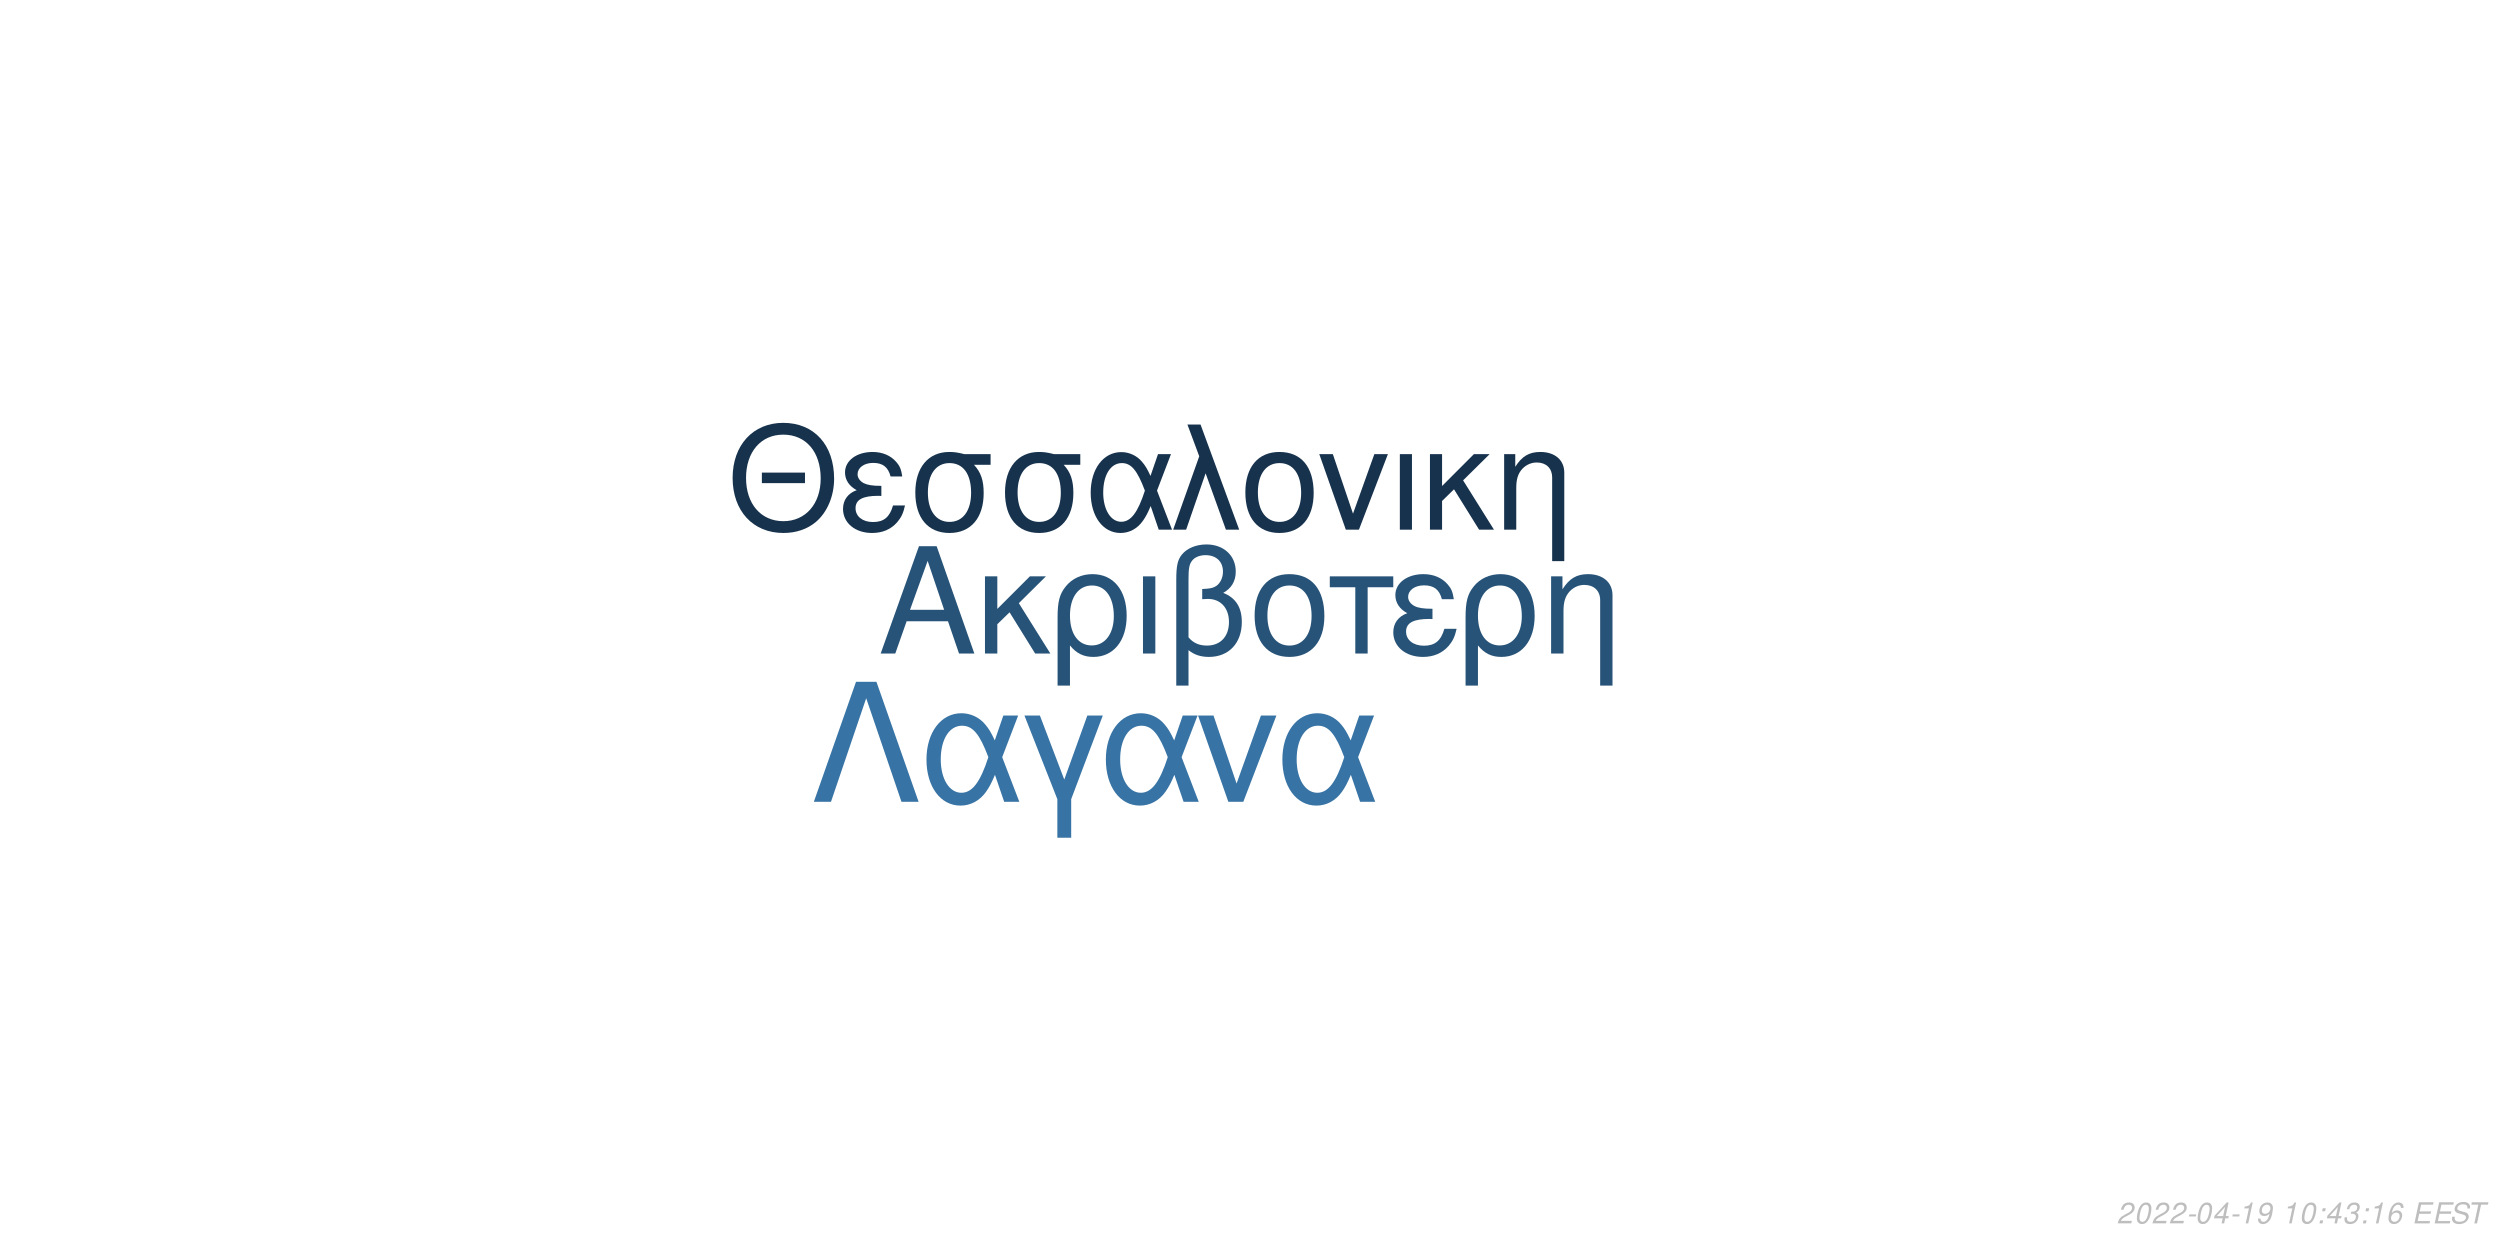
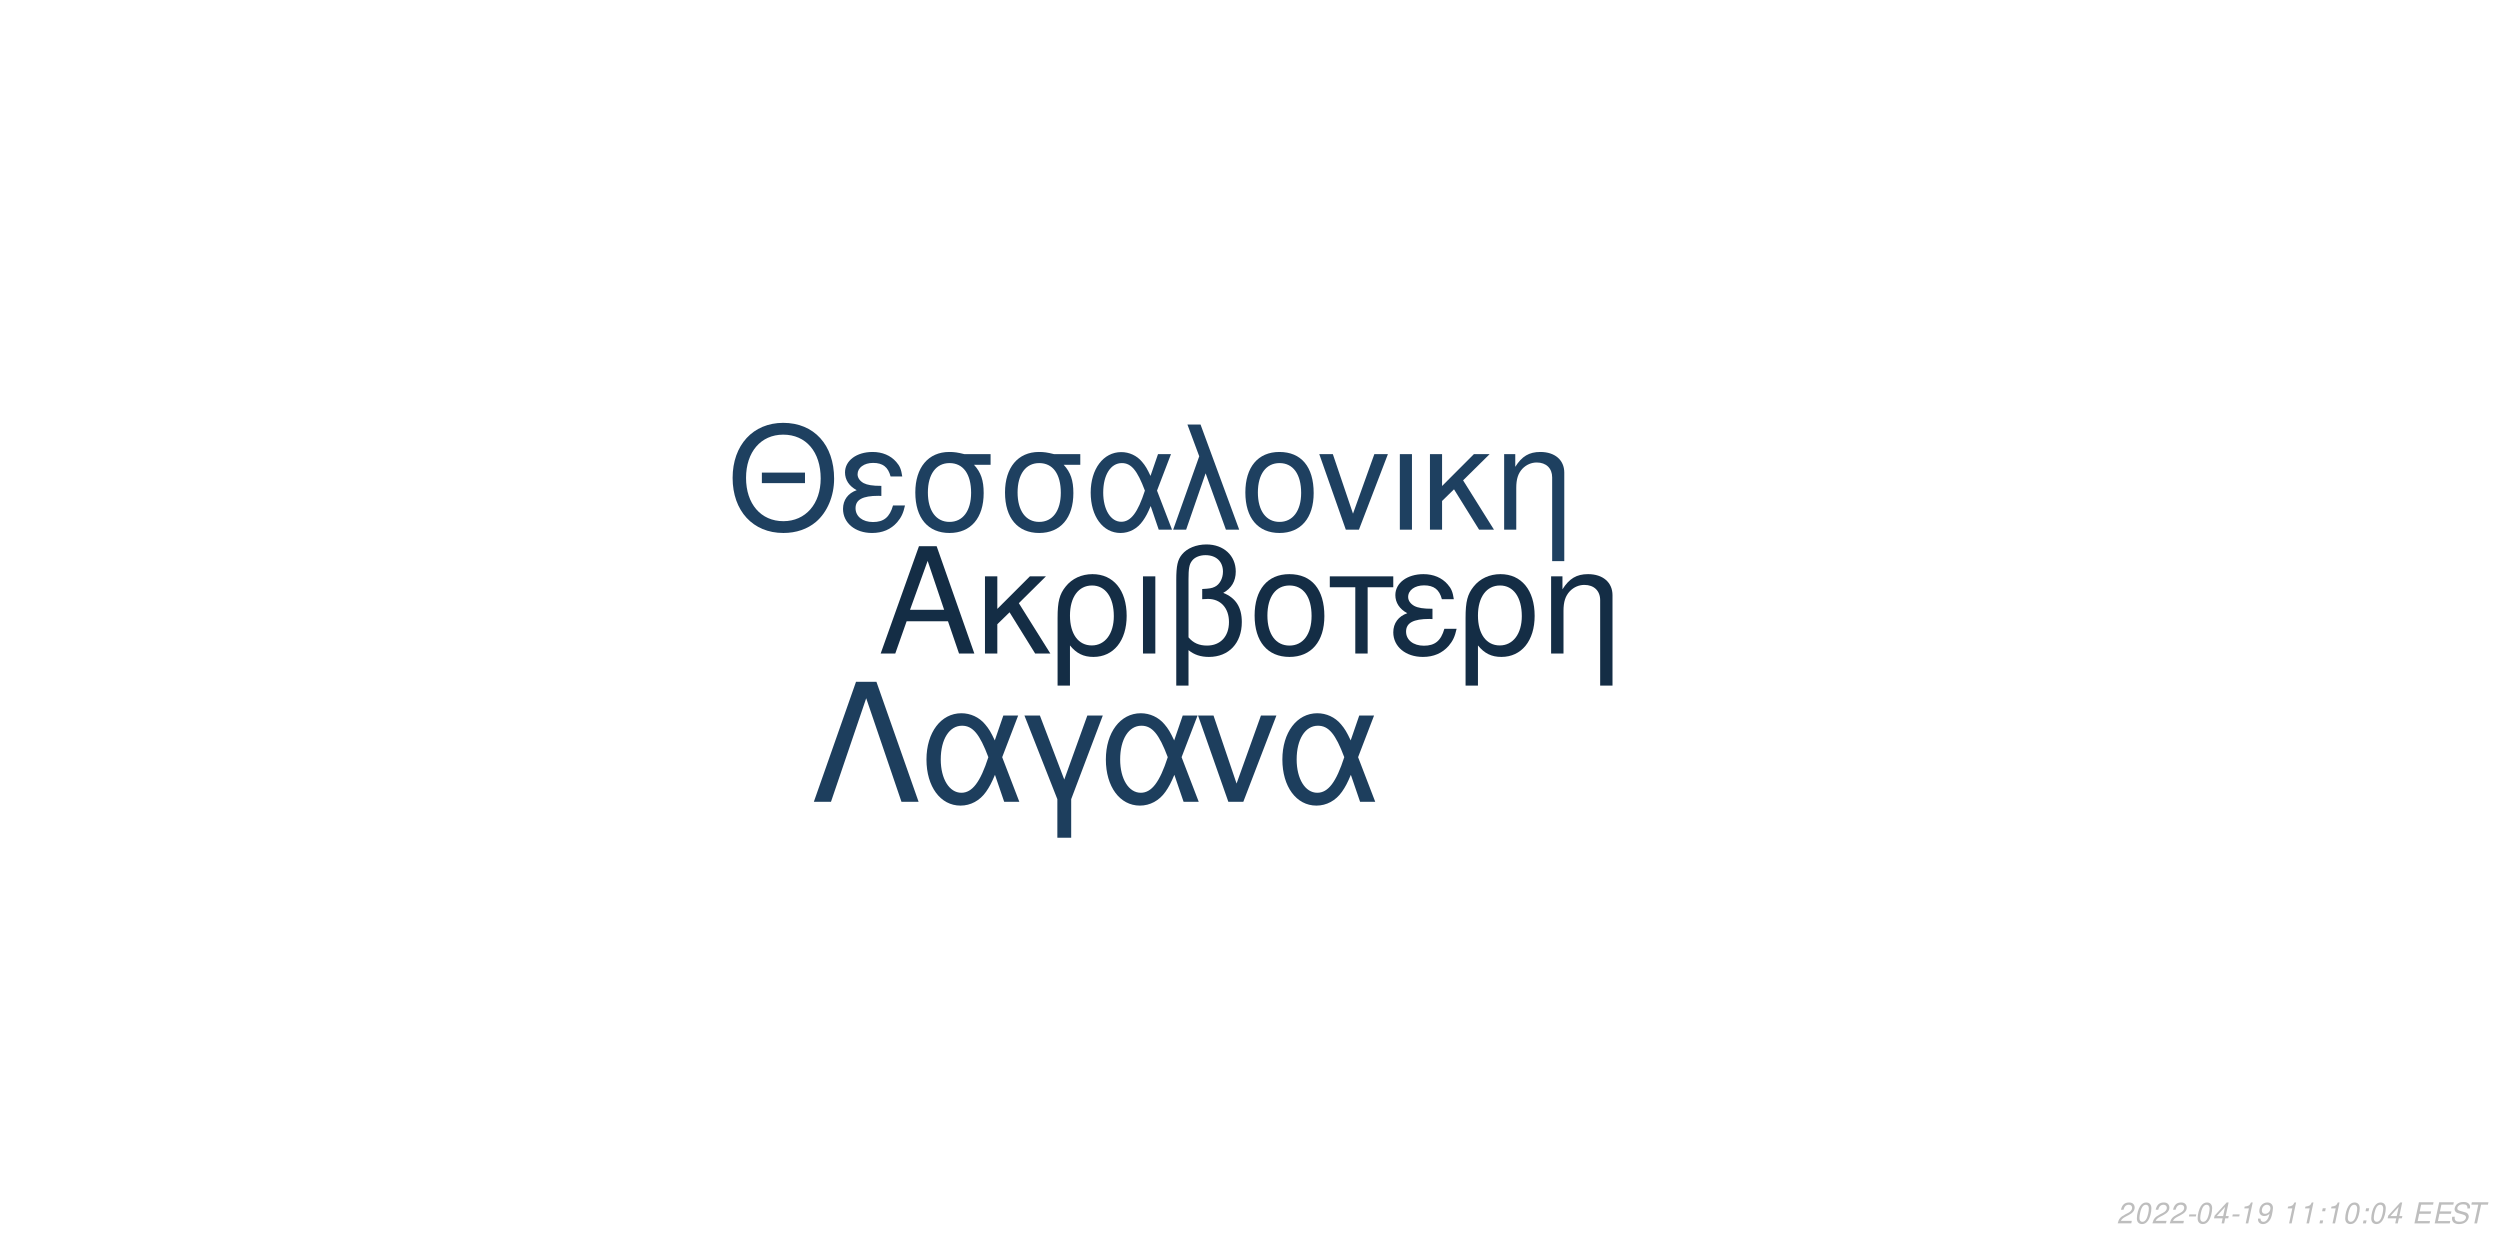
<svg xmlns="http://www.w3.org/2000/svg" xmlns:xlink="http://www.w3.org/1999/xlink" width="864pt" height="432pt" viewBox="0 0 864 432" version="1.1">
  <defs>
    <g>
      <symbol overflow="visible" id="glyph0-0">
        <path style="stroke:none;" d="" />
      </symbol>
      <symbol overflow="visible" id="glyph0-1">
        <path style="stroke:none;" d="M 24.125 -11.141 L 27.938 0 L 33.234 0 L 20.203 -37.094 L 14.094 -37.094 L 0.859 0 L 5.906 0 L 9.828 -11.141 Z M 22.797 -15.109 L 11 -15.109 L 17.094 -32.016 Z M 22.797 -15.109 " />
      </symbol>
      <symbol overflow="visible" id="glyph0-2">
        <path style="stroke:none;" d="M 7.172 -15.422 L 7.172 -26.672 L 2.906 -26.672 L 2.906 0 L 7.172 0 L 7.172 -10.125 L 11.406 -14.25 L 20.25 0 L 25.5 0 L 14.609 -17.406 L 23.969 -26.672 L 18.422 -26.672 Z M 7.172 -15.422 " />
      </symbol>
      <symbol overflow="visible" id="glyph0-3">
        <path style="stroke:none;" d="M 3 11.094 L 7.281 11.094 L 7.281 -2.797 C 9.516 -0.047 11.953 1.172 15.375 1.172 C 22.344 1.172 26.875 -4.422 26.875 -13.031 C 26.875 -21.891 22.297 -27.438 15.062 -27.438 C 11.297 -27.438 7.984 -25.906 5.797 -23.156 C 3.672 -20.516 3 -17.969 3 -12.359 Z M 14.906 -23.516 C 19.547 -23.516 22.438 -19.438 22.438 -12.922 C 22.438 -6.812 19.391 -2.797 14.812 -2.797 C 10.172 -2.797 7.281 -6.766 7.281 -13.125 C 7.281 -19.484 10.234 -23.516 14.906 -23.516 Z M 14.906 -23.516 " />
      </symbol>
      <symbol overflow="visible" id="glyph0-4">
        <path style="stroke:none;" d="M 3.516 0 L 7.781 0 L 7.781 -26.672 L 3.516 -26.672 Z M 3.516 0 " />
      </symbol>
      <symbol overflow="visible" id="glyph0-5">
        <path style="stroke:none;" d="M 4.016 11.094 L 8.25 11.094 L 8.25 -1.172 C 10.172 0.406 12.422 1.172 15.312 1.172 C 22.188 1.172 26.672 -3.609 26.672 -10.891 C 26.672 -15.984 24.578 -19.234 20.25 -20.969 C 23.109 -22.547 24.578 -25.031 24.578 -28.344 C 24.578 -33.844 20.406 -37.703 14.453 -37.703 C 10.938 -37.703 7.734 -36.391 6 -34.25 C 4.484 -32.422 4.016 -30.328 4.016 -25.391 Z M 8.25 -25.656 C 8.25 -29.359 8.5 -30.844 9.469 -32.062 C 10.375 -33.281 12.156 -34 14.094 -34 C 17.812 -34 20.156 -31.812 20.156 -28.297 C 20.156 -25.953 18.984 -23.812 17.297 -23.047 C 16.281 -22.547 15.469 -22.438 12.984 -22.297 L 12.984 -18.781 C 13.734 -18.828 14.344 -18.875 14.969 -18.875 C 19.344 -18.875 22.234 -15.719 22.234 -10.891 C 22.234 -5.906 19.281 -2.75 14.656 -2.75 C 11.953 -2.75 9.922 -3.609 8.25 -5.594 Z M 8.25 -25.656 " />
      </symbol>
      <symbol overflow="visible" id="glyph0-6">
        <path style="stroke:none;" d="M 14.094 -27.438 C 6.562 -27.438 2.094 -22.094 2.094 -13.125 C 2.094 -4.125 6.562 1.172 14.141 1.172 C 21.672 1.172 26.203 -4.172 26.203 -12.922 C 26.203 -22.188 21.828 -27.438 14.094 -27.438 Z M 14.141 -23.516 C 18.938 -23.516 21.781 -19.594 21.781 -12.984 C 21.781 -6.672 18.828 -2.75 14.141 -2.75 C 9.422 -2.75 6.516 -6.672 6.516 -13.125 C 6.516 -19.594 9.422 -23.516 14.141 -23.516 Z M 14.141 -23.516 " />
      </symbol>
      <symbol overflow="visible" id="glyph0-7">
        <path style="stroke:none;" d="M 7.891 0 L 12.156 0 L 12.156 -22.906 L 21.016 -22.906 L 21.016 -26.672 L -0.922 -26.672 L -0.922 -22.906 L 7.891 -22.906 Z M 7.891 0 " />
      </symbol>
      <symbol overflow="visible" id="glyph0-8">
        <path style="stroke:none;" d="M 14.562 -15.469 C 11.344 -15.469 9.562 -15.781 8.297 -16.438 C 6.922 -17.203 6.156 -18.328 6.156 -19.547 C 6.156 -21.891 8.453 -23.562 11.656 -23.562 C 15.062 -23.562 16.953 -22.094 17.812 -18.781 L 21.938 -18.781 C 21.578 -21.266 21.062 -22.5 19.797 -23.922 C 17.812 -26.203 14.906 -27.438 11.453 -27.438 C 5.797 -27.438 1.734 -24.375 1.734 -20.203 C 1.734 -17.609 3.156 -15.375 5.859 -13.938 C 2.797 -12.875 1.016 -10.484 1.016 -7.328 C 1.016 -2.391 5.297 1.172 11.25 1.172 C 14.969 1.172 17.906 -0.109 20.156 -2.641 C 21.578 -4.328 22.297 -5.797 22.906 -8.547 L 18.672 -8.547 C 17.5 -4.422 15.422 -2.703 11.609 -2.703 C 7.938 -2.703 5.438 -4.688 5.438 -7.578 C 5.438 -10.578 7.938 -11.953 13.484 -11.953 C 13.641 -11.953 14.094 -11.953 14.562 -11.906 Z M 14.562 -15.469 " />
      </symbol>
      <symbol overflow="visible" id="glyph0-9">
        <path style="stroke:none;" d="M 3.562 -26.672 L 3.562 0 L 7.844 0 L 7.844 -14.703 C 7.844 -17.906 8.5 -19.891 10.031 -21.531 C 11.406 -22.953 13.188 -23.719 15.062 -23.719 C 18.375 -23.719 20.516 -21.672 20.516 -18.469 L 20.516 11.094 L 24.781 11.094 L 24.781 -20.156 C 24.781 -24.578 21.469 -27.438 16.328 -27.438 C 12.359 -27.438 9.828 -25.906 7.484 -22.188 L 7.484 -26.672 Z M 3.562 -26.672 " />
      </symbol>
      <symbol overflow="visible" id="glyph1-0">
        <path style="stroke:none;" d="" />
      </symbol>
      <symbol overflow="visible" id="glyph1-1">
        <path style="stroke:none;" d="M 26.859 -19.734 L 11.953 -19.734 L 11.953 -16.094 L 26.859 -16.094 Z M 19.328 -36.922 C 8.922 -36.922 1.844 -29.25 1.844 -17.891 C 1.844 -6.484 8.875 1.141 19.391 1.141 C 23.812 1.141 27.703 -0.203 30.641 -2.688 C 34.578 -6.031 36.922 -11.656 36.922 -17.594 C 36.922 -29.297 30 -36.922 19.328 -36.922 Z M 19.328 -32.844 C 27.203 -32.844 32.281 -26.906 32.281 -17.688 C 32.281 -8.922 27.062 -2.938 19.391 -2.938 C 11.609 -2.938 6.484 -8.922 6.484 -17.891 C 6.484 -26.859 11.609 -32.844 19.328 -32.844 Z M 19.328 -32.844 " />
      </symbol>
      <symbol overflow="visible" id="glyph1-2">
        <path style="stroke:none;" d="M 14.25 -15.141 C 11.109 -15.141 9.375 -15.453 8.125 -16.094 C 6.781 -16.844 6.031 -17.938 6.031 -19.141 C 6.031 -21.422 8.266 -23.078 11.406 -23.078 C 14.75 -23.078 16.594 -21.625 17.438 -18.391 L 21.469 -18.391 C 21.125 -20.828 20.625 -22.031 19.391 -23.422 C 17.438 -25.656 14.594 -26.859 11.219 -26.859 C 5.688 -26.859 1.688 -23.875 1.688 -19.781 C 1.688 -17.234 3.094 -15.047 5.734 -13.656 C 2.734 -12.609 1 -10.266 1 -7.172 C 1 -2.344 5.188 1.141 11.016 1.141 C 14.656 1.141 17.547 -0.094 19.734 -2.594 C 21.125 -4.234 21.828 -5.688 22.422 -8.375 L 18.281 -8.375 C 17.141 -4.328 15.094 -2.641 11.359 -2.641 C 7.766 -2.641 5.328 -4.578 5.328 -7.422 C 5.328 -10.359 7.766 -11.703 13.203 -11.703 C 13.359 -11.703 13.797 -11.703 14.25 -11.656 Z M 14.25 -15.141 " />
      </symbol>
      <symbol overflow="visible" id="glyph1-3">
        <path style="stroke:none;" d="M 29 -26.109 L 19.938 -26.109 C 17.594 -26.703 16.438 -26.859 14.703 -26.859 C 7.469 -26.859 2.984 -21.469 2.984 -12.859 C 2.984 -4.031 7.375 1.141 14.797 1.141 C 22.172 1.141 26.609 -4.078 26.609 -12.656 C 26.609 -17.047 25.656 -19.828 23.266 -22.422 L 29 -22.422 Z M 14.797 -23.016 C 19.531 -23.016 22.266 -19.234 22.266 -12.75 C 22.266 -6.531 19.438 -2.688 14.797 -2.688 C 10.172 -2.688 7.328 -6.531 7.328 -12.859 C 7.328 -19.188 10.172 -23.016 14.797 -23.016 Z M 14.797 -23.016 " />
      </symbol>
      <symbol overflow="visible" id="glyph1-4">
        <path style="stroke:none;" d="M 29.344 -26.109 L 24.859 -26.109 L 22.266 -18.578 C 21.125 -21.031 20.484 -22.125 19.328 -23.469 C 17.547 -25.609 14.906 -26.812 12.156 -26.812 C 5.984 -26.812 1.594 -20.984 1.594 -12.812 C 1.594 -4.578 5.828 1.141 11.906 1.141 C 14.953 1.141 17.734 -0.344 19.625 -3.047 C 20.672 -4.531 21.281 -5.688 22.328 -8.172 L 25.109 0 L 29.703 0 L 24.516 -13.5 Z M 20.328 -13.5 C 17.891 -5.922 15.453 -2.734 12.156 -2.734 C 8.516 -2.734 5.922 -6.922 5.922 -12.812 C 5.922 -18.938 8.516 -23.016 12.359 -23.016 C 15.594 -23.016 17.688 -20.531 20.328 -13.5 Z M 20.328 -13.5 " />
      </symbol>
      <symbol overflow="visible" id="glyph1-5">
        <path style="stroke:none;" d="M 1.094 0 L 5.578 0 L 12.312 -19.484 L 19.328 0 L 23.922 0 L 10.562 -36.328 L 6.031 -36.328 L 10.109 -25.359 Z M 1.094 0 " />
      </symbol>
      <symbol overflow="visible" id="glyph1-6">
        <path style="stroke:none;" d="M 13.797 -26.859 C 6.422 -26.859 2.047 -21.625 2.047 -12.859 C 2.047 -4.031 6.422 1.141 13.859 1.141 C 21.234 1.141 25.656 -4.078 25.656 -12.656 C 25.656 -21.719 21.375 -26.859 13.797 -26.859 Z M 13.859 -23.016 C 18.531 -23.016 21.328 -19.188 21.328 -12.703 C 21.328 -6.531 18.438 -2.688 13.859 -2.688 C 9.219 -2.688 6.375 -6.531 6.375 -12.859 C 6.375 -19.188 9.219 -23.016 13.859 -23.016 Z M 13.859 -23.016 " />
      </symbol>
      <symbol overflow="visible" id="glyph1-7">
        <path style="stroke:none;" d="M 14.297 0 L 24.312 -26.109 L 19.625 -26.109 L 12.25 -5.531 L 5.281 -26.109 L 0.594 -26.109 L 9.766 0 Z M 14.297 0 " />
      </symbol>
      <symbol overflow="visible" id="glyph1-8">
        <path style="stroke:none;" d="M 3.438 0 L 7.625 0 L 7.625 -26.109 L 3.438 -26.109 Z M 3.438 0 " />
      </symbol>
      <symbol overflow="visible" id="glyph1-9">
        <path style="stroke:none;" d="M 7.031 -15.094 L 7.031 -26.109 L 2.844 -26.109 L 2.844 0 L 7.031 0 L 7.031 -9.922 L 11.156 -13.953 L 19.828 0 L 24.969 0 L 14.297 -17.047 L 23.469 -26.109 L 18.031 -26.109 Z M 7.031 -15.094 " />
      </symbol>
      <symbol overflow="visible" id="glyph1-10">
        <path style="stroke:none;" d="M 3.484 -26.109 L 3.484 0 L 7.672 0 L 7.672 -14.406 C 7.672 -17.547 8.328 -19.484 9.812 -21.078 C 11.156 -22.469 12.906 -23.219 14.75 -23.219 C 17.984 -23.219 20.078 -21.234 20.078 -18.094 L 20.078 10.859 L 24.266 10.859 L 24.266 -19.734 C 24.266 -24.062 21.031 -26.859 16 -26.859 C 12.109 -26.859 9.609 -25.359 7.328 -21.719 L 7.328 -26.109 Z M 3.484 -26.109 " />
      </symbol>
      <symbol overflow="visible" id="glyph2-0">
        <path style="stroke:none;" d="" />
      </symbol>
      <symbol overflow="visible" id="glyph2-1">
        <path style="stroke:none;" d="M 22.531 -41.484 L 15.484 -41.484 L 0.906 0 L 6.828 0 L 19 -35.797 L 31.188 0 L 37.109 0 Z M 22.531 -41.484 " />
      </symbol>
      <symbol overflow="visible" id="glyph2-2">
        <path style="stroke:none;" d="M 33.516 -29.812 L 28.391 -29.812 L 25.438 -21.219 C 24.125 -24.016 23.391 -25.266 22.078 -26.797 C 20.031 -29.25 17.016 -30.609 13.891 -30.609 C 6.828 -30.609 1.828 -23.953 1.828 -14.625 C 1.828 -5.234 6.656 1.312 13.594 1.312 C 17.078 1.312 20.266 -0.391 22.422 -3.469 C 23.609 -5.172 24.297 -6.484 25.5 -9.328 L 28.688 0 L 33.922 0 L 28 -15.422 Z M 23.219 -15.422 C 20.422 -6.766 17.641 -3.125 13.891 -3.125 C 9.734 -3.125 6.766 -7.906 6.766 -14.625 C 6.766 -21.625 9.734 -26.297 14.109 -26.297 C 17.812 -26.297 20.203 -23.453 23.219 -15.422 Z M 23.219 -15.422 " />
      </symbol>
      <symbol overflow="visible" id="glyph2-3">
        <path style="stroke:none;" d="M 12.062 12.406 L 16.844 12.406 L 16.844 -0.906 L 27.766 -29.812 L 22.422 -29.812 L 14.453 -7.688 L 6.031 -29.812 L 0.688 -29.812 L 12.062 -0.906 Z M 12.062 12.406 " />
      </symbol>
      <symbol overflow="visible" id="glyph2-4">
        <path style="stroke:none;" d="M 16.328 0 L 27.766 -29.812 L 22.422 -29.812 L 14 -6.312 L 6.031 -29.812 L 0.688 -29.812 L 11.156 0 Z M 16.328 0 " />
      </symbol>
      <symbol overflow="visible" id="glyph3-0">
        <path style="stroke:none;" d="" />
      </symbol>
      <symbol overflow="visible" id="glyph3-1">
        <path style="stroke:none;" d="M 5.234 -0.875 L 1.469 -0.875 C 1.641 -1.375 2.203 -1.891 3.109 -2.344 L 4.234 -2.938 C 5.562 -3.625 6.219 -4.469 6.219 -5.484 C 6.219 -5.938 6.062 -6.359 5.797 -6.656 C 5.469 -7.047 4.984 -7.234 4.312 -7.234 C 2.766 -7.234 1.891 -6.453 1.484 -4.734 L 2.375 -4.734 C 2.484 -5.188 2.609 -5.484 2.797 -5.75 C 3.094 -6.203 3.609 -6.453 4.188 -6.453 C 4.891 -6.453 5.344 -6.031 5.344 -5.375 C 5.344 -4.703 4.859 -4.094 4.016 -3.656 L 2.984 -3.125 C 1.234 -2.188 0.797 -1.656 0.344 -0.016 L 5.047 -0.016 Z M 5.234 -0.875 " />
      </symbol>
      <symbol overflow="visible" id="glyph3-2">
        <path style="stroke:none;" d="M 4.203 -7.234 C 3.375 -7.234 2.688 -6.812 2.125 -5.984 C 1.484 -5.047 0.984 -3.188 0.984 -1.734 C 0.984 -1.109 1.172 -0.562 1.484 -0.266 C 1.797 0.047 2.281 0.234 2.766 0.234 C 3.625 0.234 4.281 -0.156 4.859 -1.016 C 5.516 -1.953 6 -3.797 6 -5.266 C 6 -6.5 5.328 -7.234 4.203 -7.234 Z M 4.094 -6.453 C 4.734 -6.453 5.125 -5.984 5.125 -5.156 C 5.125 -4.203 4.781 -2.625 4.406 -1.812 C 3.984 -0.938 3.516 -0.547 2.875 -0.547 C 2.25 -0.547 1.875 -1.031 1.875 -1.828 C 1.875 -2.797 2.203 -4.344 2.594 -5.203 C 2.984 -6.047 3.453 -6.453 4.094 -6.453 Z M 4.094 -6.453 " />
      </symbol>
      <symbol overflow="visible" id="glyph3-3">
        <path style="stroke:none;" d="M 3.516 -3.125 L 1.125 -3.125 L 0.969 -2.406 L 3.359 -2.406 Z M 3.516 -3.125 " />
      </symbol>
      <symbol overflow="visible" id="glyph3-4">
        <path style="stroke:none;" d="M 3.625 -1.75 L 3.266 0 L 4.141 0 L 4.516 -1.75 L 5.562 -1.75 L 5.734 -2.531 L 4.688 -2.531 L 5.688 -7.234 L 5.016 -7.234 L 0.844 -2.672 L 0.641 -1.75 Z M 3.797 -2.531 L 1.594 -2.531 L 4.469 -5.703 Z M 3.797 -2.531 " />
      </symbol>
      <symbol overflow="visible" id="glyph3-5">
        <path style="stroke:none;" d="M 3.703 -5.188 L 2.594 0 L 3.469 0 L 5.016 -7.234 L 4.438 -7.234 C 3.906 -6.156 3.688 -6.016 2.234 -5.812 L 2.109 -5.188 Z M 3.703 -5.188 " />
      </symbol>
      <symbol overflow="visible" id="glyph3-6">
        <path style="stroke:none;" d="M 0.844 -1.656 C 0.844 -1.547 0.844 -1.438 0.844 -1.375 C 0.844 -0.406 1.531 0.234 2.578 0.234 C 3.203 0.234 3.766 0.016 4.297 -0.438 C 4.938 -1 5.312 -1.656 5.594 -2.719 C 5.844 -3.672 6.016 -4.766 6.016 -5.375 C 6.016 -5.844 5.844 -6.328 5.547 -6.656 C 5.203 -7.031 4.703 -7.234 4.062 -7.234 C 2.516 -7.234 1.297 -5.938 1.297 -4.266 C 1.297 -3.203 1.984 -2.547 3.047 -2.547 C 3.484 -2.547 3.953 -2.672 4.281 -2.891 C 4.406 -2.984 4.547 -3.078 4.828 -3.344 C 4.438 -1.484 3.703 -0.547 2.703 -0.547 C 2.109 -0.547 1.719 -0.938 1.719 -1.547 L 1.719 -1.656 Z M 3.953 -6.453 C 4.625 -6.453 5.141 -5.953 5.141 -5.281 C 5.141 -4.188 4.312 -3.312 3.297 -3.312 C 2.594 -3.312 2.172 -3.734 2.172 -4.453 C 2.172 -5.562 2.984 -6.453 3.953 -6.453 Z M 3.953 -6.453 " />
      </symbol>
      <symbol overflow="visible" id="glyph3-7">
        <path style="stroke:none;" d="" />
      </symbol>
      <symbol overflow="visible" id="glyph3-8">
        <path style="stroke:none;" d="M 2.359 -1.031 L 1.312 -1.031 L 1.094 0 L 2.141 0 Z M 3.266 -5.234 L 2.219 -5.234 L 2 -4.203 L 3.047 -4.203 Z M 3.266 -5.234 " />
      </symbol>
      <symbol overflow="visible" id="glyph3-9">
-         <path style="stroke:none;" d="M 2.922 -3.312 C 3.125 -3.344 3.234 -3.344 3.375 -3.344 C 4.203 -3.344 4.688 -3 4.688 -2.406 C 4.688 -1.312 3.906 -0.547 2.781 -0.547 C 2.047 -0.547 1.594 -0.938 1.594 -1.562 C 1.594 -1.719 1.609 -1.844 1.656 -2.094 L 0.766 -2.094 C 0.734 -1.797 0.719 -1.641 0.719 -1.469 C 0.719 -0.375 1.406 0.234 2.641 0.234 C 3.547 0.234 4.297 -0.078 4.812 -0.656 C 5.266 -1.156 5.562 -1.875 5.562 -2.547 C 5.562 -3.125 5.344 -3.453 4.797 -3.734 C 5.641 -4.234 6.016 -4.844 6.016 -5.734 C 6.016 -6.656 5.312 -7.234 4.203 -7.234 C 3.375 -7.234 2.672 -6.938 2.188 -6.375 C 1.891 -6.031 1.703 -5.641 1.516 -4.906 L 2.391 -4.906 C 2.5 -5.359 2.594 -5.594 2.734 -5.812 C 3.047 -6.234 3.516 -6.453 4.078 -6.453 C 4.734 -6.453 5.141 -6.125 5.141 -5.578 C 5.141 -5.188 5.016 -4.797 4.797 -4.547 C 4.516 -4.234 4 -4.062 3.266 -4.062 L 3.078 -4.062 Z M 2.922 -3.312 " />
+         <path style="stroke:none;" d="M 2.547 -3.312 L 6.5 -3.312 L 6.688 -4.141 L 2.719 -4.141 L 3.219 -6.469 L 7.344 -6.469 L 7.516 -7.297 L 2.453 -7.297 L 0.906 0 L 6.125 0 L 6.297 -0.812 L 2.016 -0.812 Z M 2.547 -3.312 " />
      </symbol>
      <symbol overflow="visible" id="glyph3-10">
-         <path style="stroke:none;" d="M 6.125 -5.344 L 6.141 -5.625 C 6.141 -6.609 5.453 -7.234 4.391 -7.234 C 3.438 -7.234 2.641 -6.719 2.016 -5.703 C 1.422 -4.781 0.938 -2.953 0.938 -1.688 C 0.938 -0.516 1.688 0.234 2.859 0.234 C 3.703 0.234 4.438 -0.156 5 -0.875 C 5.406 -1.422 5.672 -2.156 5.672 -2.766 C 5.672 -3.812 4.969 -4.5 3.906 -4.5 C 3.234 -4.5 2.672 -4.234 2.094 -3.625 C 2.406 -5.375 3.234 -6.453 4.25 -6.453 C 4.703 -6.453 5.062 -6.234 5.172 -5.844 C 5.203 -5.719 5.234 -5.578 5.25 -5.344 Z M 3.656 -3.734 C 4.344 -3.734 4.797 -3.281 4.797 -2.625 C 4.797 -1.469 3.984 -0.547 2.984 -0.547 C 2.297 -0.547 1.812 -1.047 1.812 -1.766 C 1.812 -2.859 2.625 -3.734 3.656 -3.734 Z M 3.656 -3.734 " />
+         <path style="stroke:none;" d="M 7.062 -5.156 C 7.125 -5.438 7.141 -5.562 7.141 -5.703 C 7.141 -6.156 6.938 -6.594 6.594 -6.891 C 6.188 -7.25 5.656 -7.406 4.875 -7.406 C 3.844 -7.406 3.047 -7.125 2.5 -6.562 C 2.094 -6.141 1.781 -5.438 1.781 -4.922 C 1.781 -4.297 2.219 -3.766 2.891 -3.562 L 4.594 -3.094 C 5.406 -2.859 5.734 -2.578 5.734 -2.094 C 5.734 -1.781 5.547 -1.406 5.266 -1.141 C 4.844 -0.766 4.266 -0.578 3.453 -0.578 C 2.328 -0.578 1.812 -0.984 1.812 -1.906 C 1.812 -2.047 1.812 -2.125 1.844 -2.312 L 0.984 -2.312 C 0.906 -2.062 0.891 -1.906 0.891 -1.688 C 0.891 -0.484 1.797 0.234 3.297 0.234 C 4.359 0.234 5.234 -0.062 5.812 -0.609 C 6.344 -1.078 6.688 -1.797 6.688 -2.375 C 6.688 -2.641 6.609 -2.906 6.453 -3.156 C 6.234 -3.5 5.938 -3.703 5.469 -3.828 L 3.75 -4.312 C 2.984 -4.547 2.734 -4.734 2.734 -5.188 C 2.734 -5.547 2.875 -5.844 3.188 -6.109 C 3.547 -6.438 4.031 -6.594 4.703 -6.594 C 5.266 -6.594 5.688 -6.484 5.906 -6.297 C 6.094 -6.125 6.219 -5.797 6.219 -5.516 C 6.219 -5.422 6.203 -5.344 6.188 -5.156 Z M 7.062 -5.156 " />
      </symbol>
      <symbol overflow="visible" id="glyph3-11">
-         <path style="stroke:none;" d="M 2.547 -3.312 L 6.5 -3.312 L 6.688 -4.141 L 2.719 -4.141 L 3.219 -6.469 L 7.344 -6.469 L 7.516 -7.297 L 2.453 -7.297 L 0.906 0 L 6.125 0 L 6.297 -0.812 L 2.016 -0.812 Z M 2.547 -3.312 " />
-       </symbol>
-       <symbol overflow="visible" id="glyph3-12">
-         <path style="stroke:none;" d="M 7.062 -5.156 C 7.125 -5.438 7.141 -5.562 7.141 -5.703 C 7.141 -6.156 6.938 -6.594 6.594 -6.891 C 6.188 -7.25 5.656 -7.406 4.875 -7.406 C 3.844 -7.406 3.047 -7.125 2.5 -6.562 C 2.094 -6.141 1.781 -5.438 1.781 -4.922 C 1.781 -4.297 2.219 -3.766 2.891 -3.562 L 4.594 -3.094 C 5.406 -2.859 5.734 -2.578 5.734 -2.094 C 5.734 -1.781 5.547 -1.406 5.266 -1.141 C 4.844 -0.766 4.266 -0.578 3.453 -0.578 C 2.328 -0.578 1.812 -0.984 1.812 -1.906 C 1.812 -2.047 1.812 -2.125 1.844 -2.312 L 0.984 -2.312 C 0.906 -2.062 0.891 -1.906 0.891 -1.688 C 0.891 -0.484 1.797 0.234 3.297 0.234 C 4.359 0.234 5.234 -0.062 5.812 -0.609 C 6.344 -1.078 6.688 -1.797 6.688 -2.375 C 6.688 -2.641 6.609 -2.906 6.453 -3.156 C 6.234 -3.5 5.938 -3.703 5.469 -3.828 L 3.75 -4.312 C 2.984 -4.547 2.734 -4.734 2.734 -5.188 C 2.734 -5.547 2.875 -5.844 3.188 -6.109 C 3.547 -6.438 4.031 -6.594 4.703 -6.594 C 5.266 -6.594 5.688 -6.484 5.906 -6.297 C 6.094 -6.125 6.219 -5.797 6.219 -5.516 C 6.219 -5.422 6.203 -5.344 6.188 -5.156 Z M 7.062 -5.156 " />
-       </symbol>
-       <symbol overflow="visible" id="glyph3-13">
        <path style="stroke:none;" d="M 4.938 -6.469 L 7.312 -6.469 L 7.484 -7.297 L 1.75 -7.297 L 1.578 -6.469 L 3.984 -6.469 L 2.609 0 L 3.547 0 Z M 4.938 -6.469 " />
      </symbol>
    </g>
  </defs>
  <g id="surface1">
    <rect x="0" y="0" width="864" height="432" style="fill:rgb(100%,100%,100%);fill-opacity:1;stroke:none;" />
-     <g style="fill:rgb(15.294%,32.549%,47.059%);fill-opacity:1;">
+     <g style="fill:rgb(7.843%,17.647%,27.059%);fill-opacity:1;">
      <use xlink:href="#glyph0-1" x="303.5" y="225.861" />
      <use xlink:href="#glyph0-2" x="337.5" y="225.861" />
      <use xlink:href="#glyph0-3" x="362.5" y="225.861" />
      <use xlink:href="#glyph0-4" x="391.5" y="225.861" />
      <use xlink:href="#glyph0-5" x="402.5" y="225.861" />
      <use xlink:href="#glyph0-6" x="431.5" y="225.861" />
      <use xlink:href="#glyph0-7" x="460.5" y="225.861" />
      <use xlink:href="#glyph0-8" x="480.5" y="225.861" />
      <use xlink:href="#glyph0-3" x="503.5" y="225.861" />
      <use xlink:href="#glyph0-9" x="532.5" y="225.861" />
    </g>
-     <g style="fill:rgb(9.02%,19.608%,30.196%);fill-opacity:1;">
+     <g style="fill:rgb(11.765%,25.098%,37.647%);fill-opacity:1;">
      <use xlink:href="#glyph1-1" x="251.348" y="183.058" />
      <use xlink:href="#glyph1-2" x="290.348" y="183.058" />
      <use xlink:href="#glyph1-3" x="313.348" y="183.058" />
      <use xlink:href="#glyph1-3" x="344.348" y="183.058" />
      <use xlink:href="#glyph1-4" x="375.348" y="183.058" />
      <use xlink:href="#glyph1-5" x="404.348" y="183.058" />
      <use xlink:href="#glyph1-6" x="428.348" y="183.058" />
      <use xlink:href="#glyph1-7" x="455.348" y="183.058" />
      <use xlink:href="#glyph1-8" x="480.348" y="183.058" />
      <use xlink:href="#glyph1-9" x="491.348" y="183.058" />
      <use xlink:href="#glyph1-10" x="516.348" y="183.058" />
    </g>
-     <g style="fill:rgb(21.569%,45.098%,64.314%);fill-opacity:1;">
+     <g style="fill:rgb(11.373%,24.314%,36.471%);fill-opacity:1;">
      <use xlink:href="#glyph2-1" x="280.359" y="277.105" />
      <use xlink:href="#glyph2-2" x="318.359" y="277.105" />
      <use xlink:href="#glyph2-3" x="353.359" y="277.105" />
      <use xlink:href="#glyph2-2" x="380.359" y="277.105" />
      <use xlink:href="#glyph2-4" x="413.359" y="277.105" />
      <use xlink:href="#glyph2-2" x="441.359" y="277.105" />
    </g>
    <g style="fill:rgb(74.51%,74.51%,74.51%);fill-opacity:1;">
      <use xlink:href="#glyph3-1" x="731.52" y="422.81" />
      <use xlink:href="#glyph3-2" x="737.52" y="422.81" />
      <use xlink:href="#glyph3-1" x="743.52" y="422.81" />
      <use xlink:href="#glyph3-1" x="749.52" y="422.81" />
      <use xlink:href="#glyph3-3" x="755.52" y="422.81" />
      <use xlink:href="#glyph3-2" x="758.52" y="422.81" />
      <use xlink:href="#glyph3-4" x="764.52" y="422.81" />
      <use xlink:href="#glyph3-3" x="770.52" y="422.81" />
      <use xlink:href="#glyph3-5" x="773.52" y="422.81" />
      <use xlink:href="#glyph3-6" x="779.52" y="422.81" />
      <use xlink:href="#glyph3-7" x="785.52" y="422.81" />
      <use xlink:href="#glyph3-5" x="788.52" y="422.81" />
-       <use xlink:href="#glyph3-2" x="794.52" y="422.81" />
+       <use xlink:href="#glyph3-5" x="794.52" y="422.81" />
      <use xlink:href="#glyph3-8" x="800.52" y="422.81" />
-       <use xlink:href="#glyph3-4" x="803.52" y="422.81" />
-       <use xlink:href="#glyph3-9" x="809.52" y="422.81" />
+       <use xlink:href="#glyph3-5" x="803.52" y="422.81" />
+       <use xlink:href="#glyph3-2" x="809.52" y="422.81" />
      <use xlink:href="#glyph3-8" x="815.52" y="422.81" />
-       <use xlink:href="#glyph3-5" x="818.52" y="422.81" />
-       <use xlink:href="#glyph3-10" x="824.52" y="422.81" />
+       <use xlink:href="#glyph3-2" x="818.52" y="422.81" />
+       <use xlink:href="#glyph3-4" x="824.52" y="422.81" />
      <use xlink:href="#glyph3-7" x="830.52" y="422.81" />
-       <use xlink:href="#glyph3-11" x="833.52" y="422.81" />
-       <use xlink:href="#glyph3-11" x="840.52" y="422.81" />
-       <use xlink:href="#glyph3-12" x="846.52" y="422.81" />
-       <use xlink:href="#glyph3-13" x="852.52" y="422.81" />
+       <use xlink:href="#glyph3-9" x="833.52" y="422.81" />
+       <use xlink:href="#glyph3-9" x="840.52" y="422.81" />
+       <use xlink:href="#glyph3-10" x="846.52" y="422.81" />
+       <use xlink:href="#glyph3-11" x="852.52" y="422.81" />
    </g>
  </g>
</svg>
